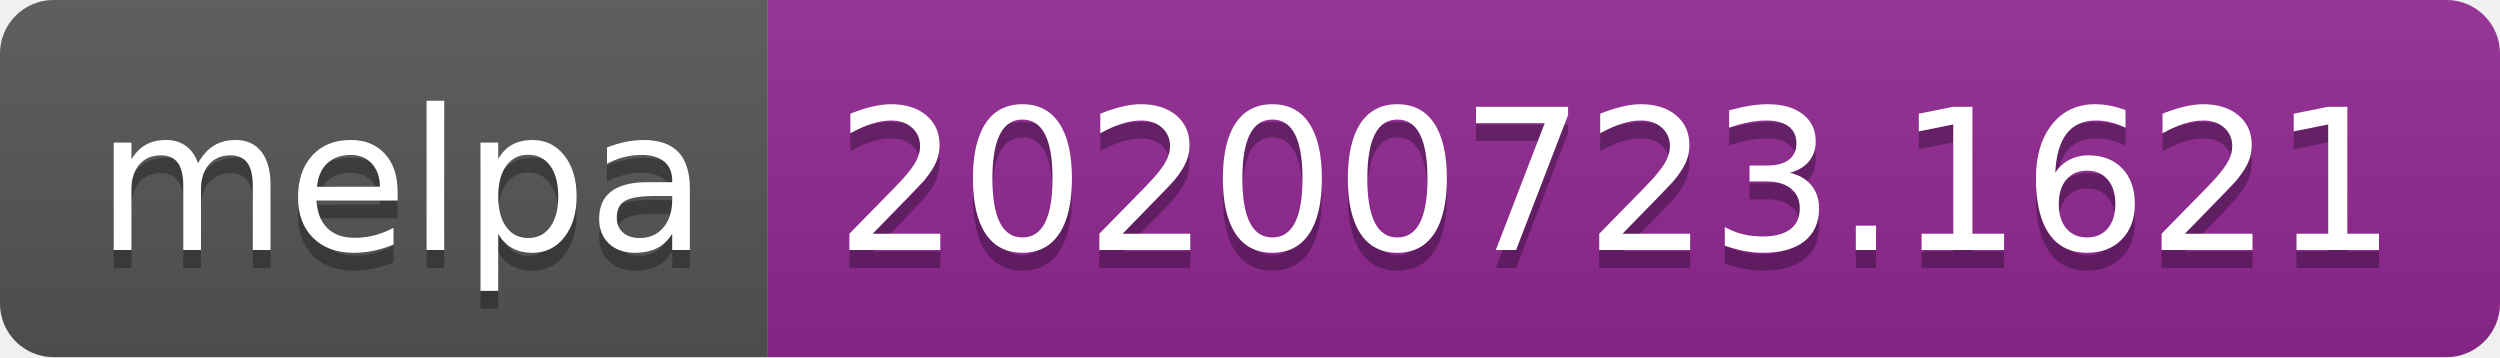
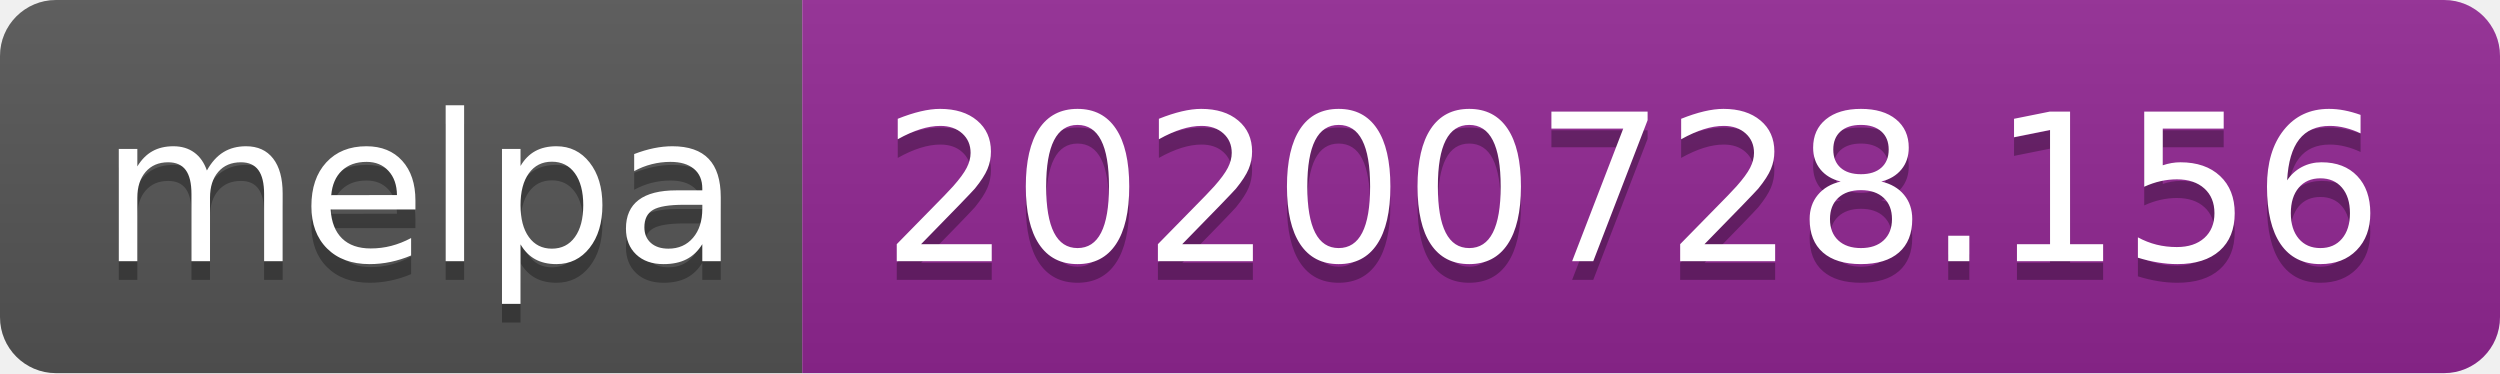
- <svg xmlns="http://www.w3.org/2000/svg" width="140" height="20" role="img" aria-label="melpa: 20200723.1621">
+ <svg xmlns="http://www.w3.org/2000/svg" width="134" height="20" role="img" aria-label="melpa: 20200728.156">
  <linearGradient id="s" x2="0" y2="100%">
    <stop offset="0" stop-color="#bbb" stop-opacity=".1" />
    <stop offset="1" stop-opacity=".1" />
  </linearGradient>
  <clipPath id="r">
-     <rect width="140" height="20" rx="3" fill="#fff" />
+     <rect width="134" height="20" rx="3" fill="#fff" />
  </clipPath>
  <g clip-path="url(#r)">
    <rect width="43" height="20" fill="#555" />
-     <rect x="43" width="97" height="20" fill="#922793" />
-     <rect width="140" height="20" fill="url(#s)" />
+     <rect x="43" width="91" height="20" fill="#922793" />
+     <rect width="134" height="20" fill="url(#s)" />
  </g>
  <g fill="#fff" text-anchor="middle" font-family="Verdana,Geneva,DejaVu Sans,sans-serif" text-rendering="geometricPrecision" font-size="110">
    <text aria-hidden="true" x="225" y="150" fill="#010101" fill-opacity=".3" transform="scale(.1)" textLength="330">melpa</text>
    <text x="225" y="140" transform="scale(.1)" fill="#fff" textLength="330">melpa</text>
-     <text aria-hidden="true" x="905" y="150" fill="#010101" fill-opacity=".3" transform="scale(.1)" textLength="870">20200723.1621</text>
-     <text x="905" y="140" transform="scale(.1)" fill="#fff" textLength="870">20200723.1621</text>
+     <text aria-hidden="true" x="875" y="150" fill="#010101" fill-opacity=".3" transform="scale(.1)" textLength="810">20200728.156</text>
+     <text x="875" y="140" transform="scale(.1)" fill="#fff" textLength="810">20200728.156</text>
  </g>
</svg>
